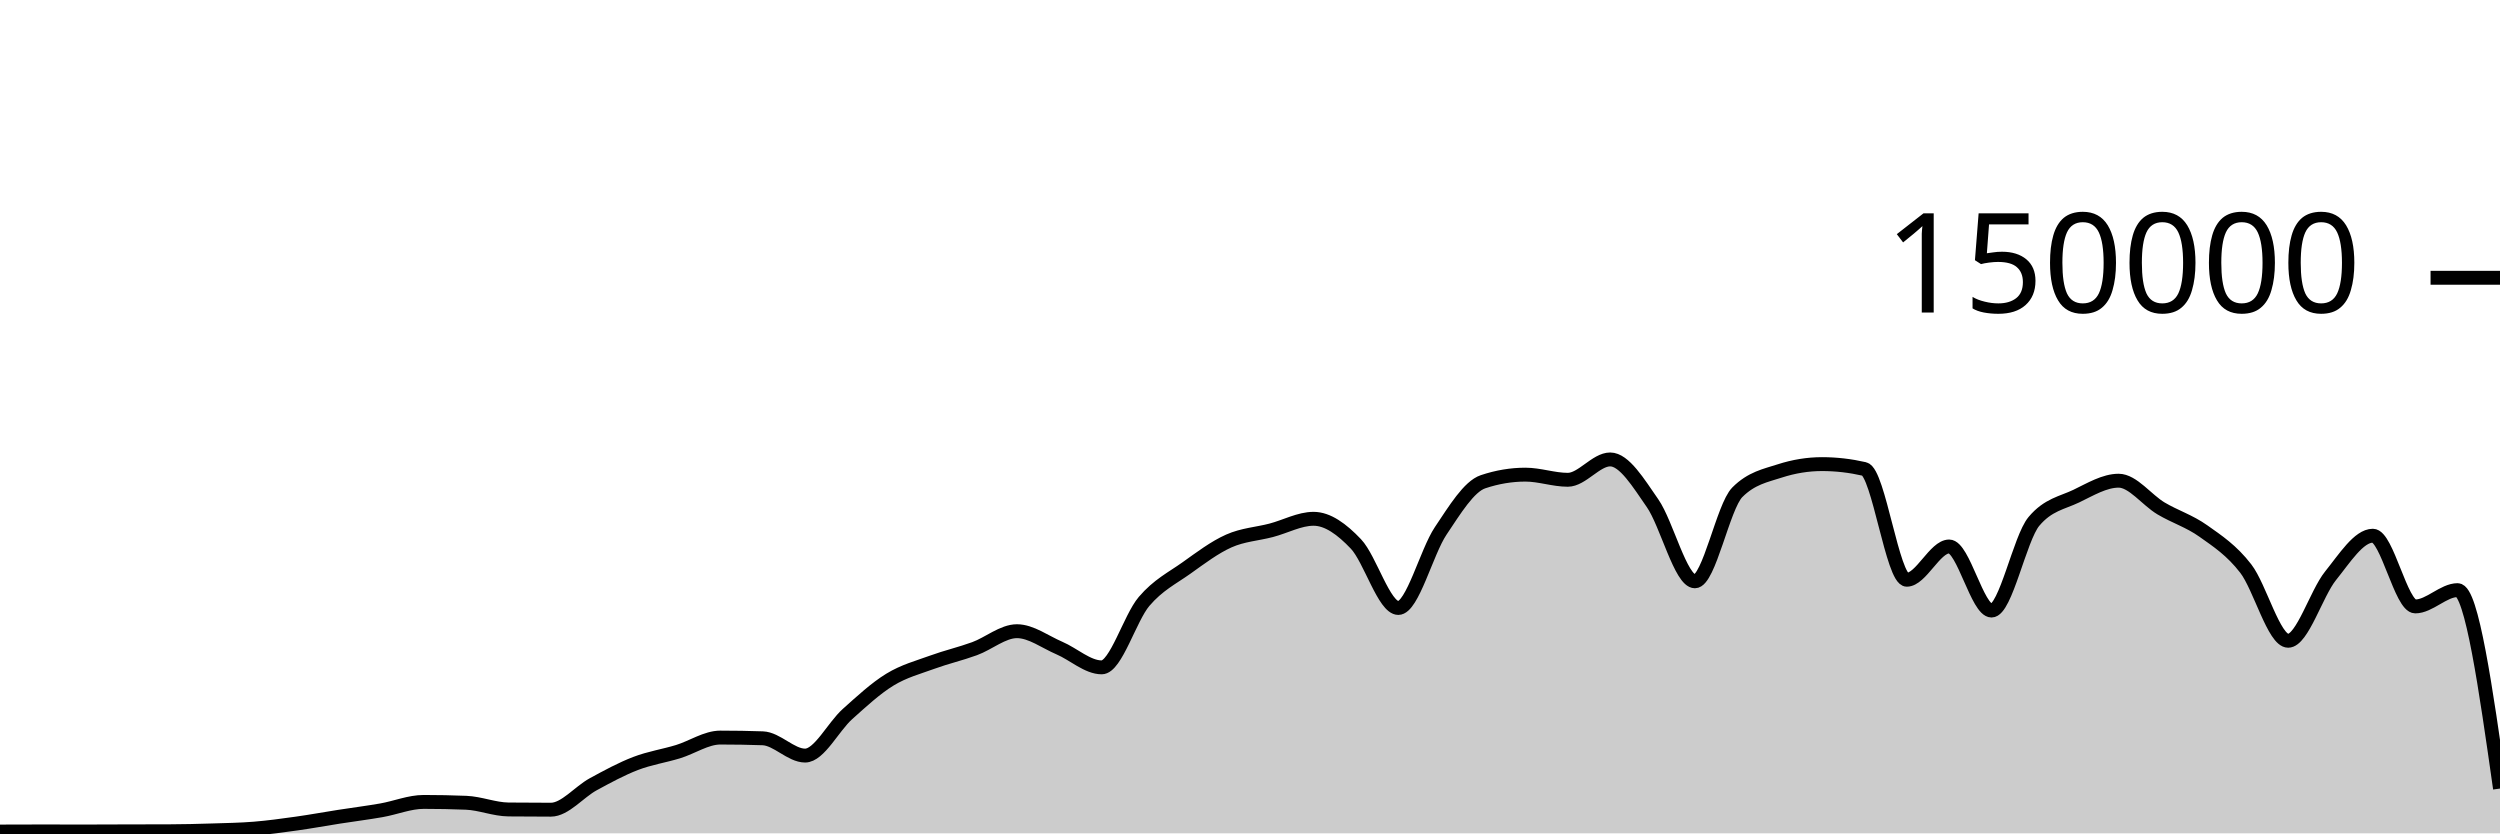
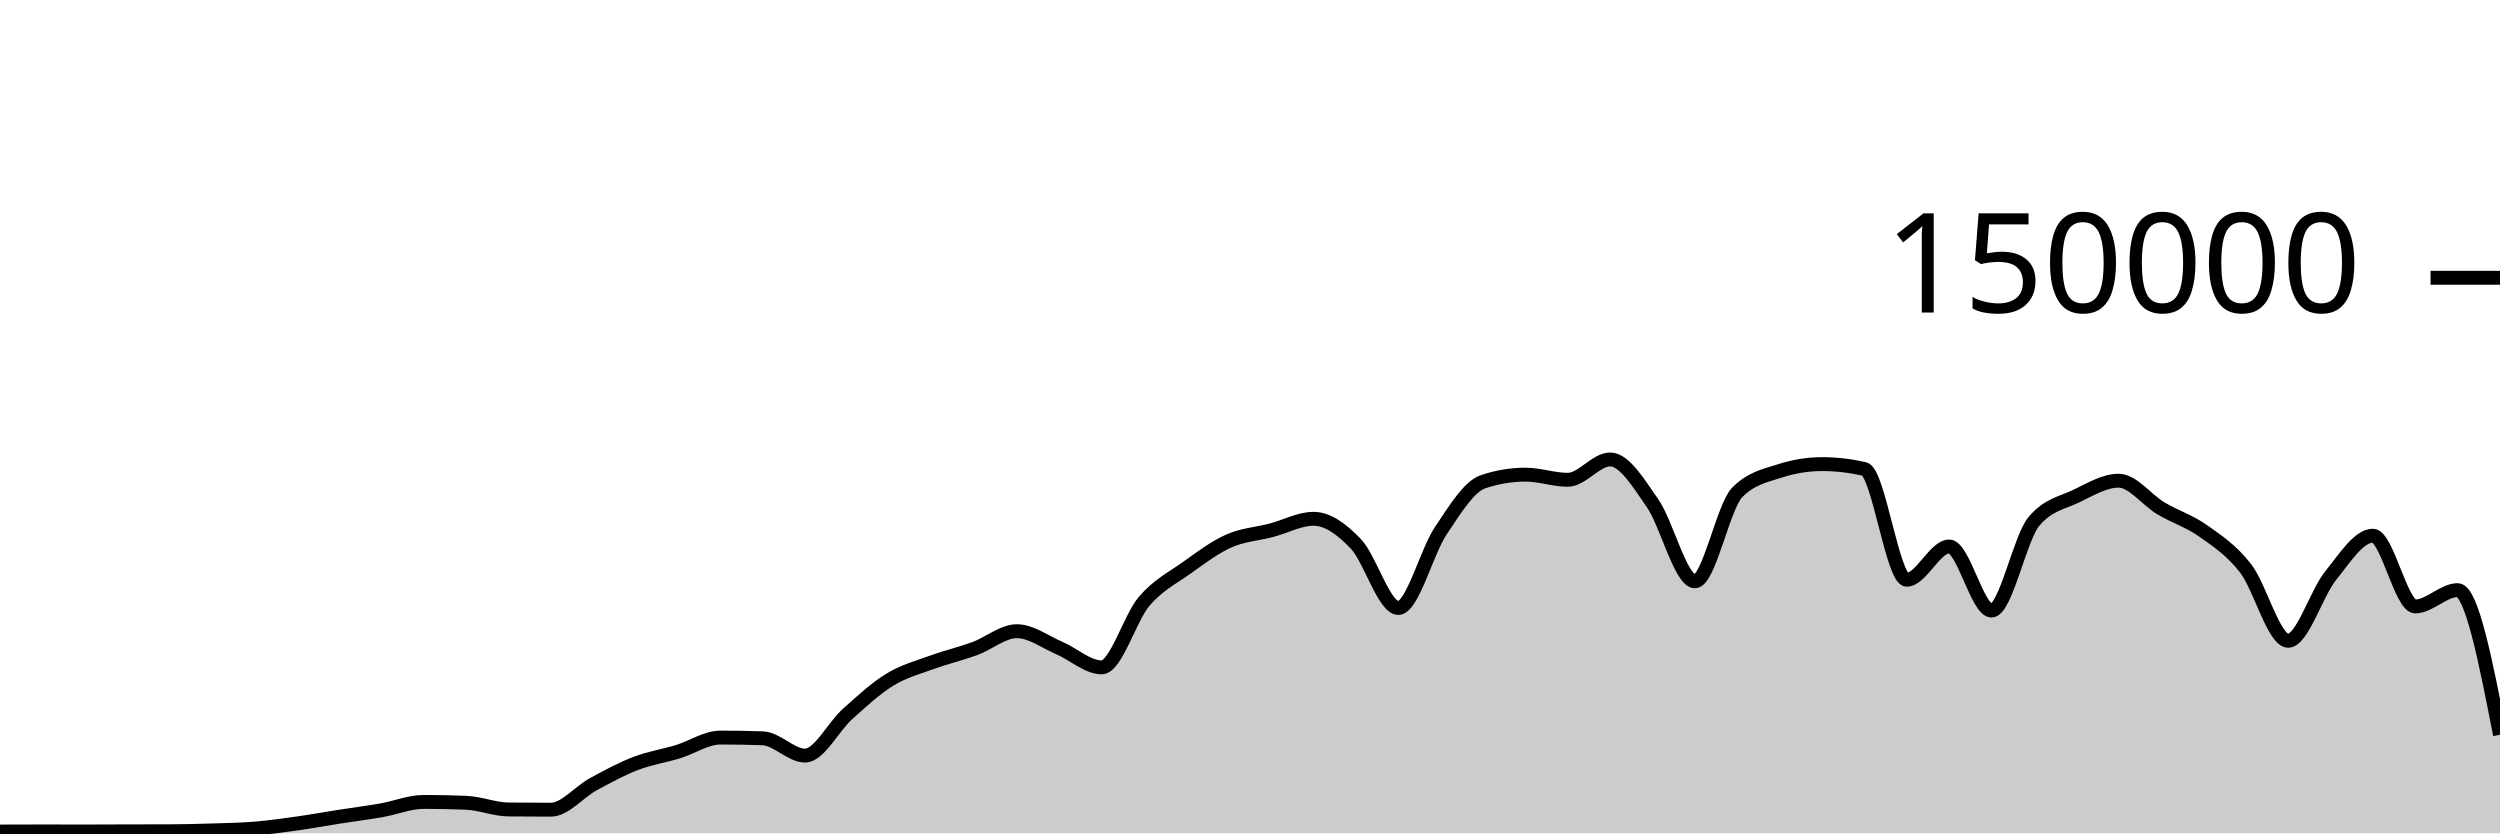
<svg xmlns="http://www.w3.org/2000/svg" viewBox="0 0 180 60">
  <g transform="translate(0,20)">
-     <path class="area" fill="rgba(0, 0, 0, 0.2)" d="M0,39.87C1.017,39.866,2.034,39.862,3.051,39.862C4.068,39.862,5.085,39.867,6.102,39.867C7.119,39.867,8.136,39.859,9.153,39.857C10.169,39.854,11.186,39.855,12.203,39.851C13.22,39.848,14.237,39.822,15.254,39.79C16.271,39.759,17.288,39.743,18.305,39.661C19.322,39.578,20.339,39.438,21.356,39.295C22.373,39.153,23.39,38.965,24.407,38.806C25.424,38.647,26.441,38.52,27.458,38.342C28.475,38.164,29.492,37.738,30.508,37.738C31.525,37.738,32.542,37.758,33.559,37.799C34.576,37.841,35.593,38.271,36.61,38.282C37.627,38.293,38.644,38.298,39.661,38.298C40.678,38.298,41.695,37.022,42.712,36.467C43.729,35.913,44.746,35.361,45.763,34.97C46.78,34.579,47.797,34.431,48.814,34.121C49.831,33.81,50.847,33.105,51.864,33.105C52.881,33.105,53.898,33.122,54.915,33.157C55.932,33.192,56.949,34.402,57.966,34.402C58.983,34.402,60,32.324,61.017,31.413C62.034,30.502,63.051,29.559,64.068,28.937C65.085,28.314,66.102,28.051,67.119,27.679C68.136,27.307,69.153,27.077,70.169,26.705C71.186,26.333,72.203,25.446,73.22,25.446C74.237,25.446,75.254,26.224,76.271,26.658C77.288,27.092,78.305,28.05,79.322,28.05C80.339,28.05,81.356,24.495,82.373,23.302C83.39,22.11,84.407,21.622,85.424,20.897C86.441,20.172,87.458,19.403,88.475,18.951C89.492,18.499,90.508,18.449,91.525,18.183C92.542,17.917,93.559,17.353,94.576,17.353C95.593,17.353,96.61,18.095,97.627,19.165C98.644,20.236,99.661,23.775,100.678,23.775C101.695,23.775,102.712,19.74,103.729,18.225C104.746,16.709,105.763,15.025,106.78,14.685C107.797,14.344,108.814,14.174,109.831,14.174C110.847,14.174,111.864,14.545,112.881,14.545C113.898,14.545,114.915,13.079,115.932,13.079C116.949,13.079,117.966,14.767,118.983,16.23C120,17.692,121.017,21.855,122.034,21.855C123.051,21.855,124.068,16.47,125.085,15.446C126.102,14.422,127.119,14.24,128.136,13.91C129.153,13.581,130.169,13.416,131.186,13.416C132.203,13.416,133.22,13.533,134.237,13.767C135.254,14.002,136.271,21.742,137.288,21.742C138.305,21.742,139.322,19.346,140.339,19.346C141.356,19.346,142.373,23.961,143.39,23.961C144.407,23.961,145.424,18.756,146.441,17.542C147.458,16.328,148.475,16.209,149.492,15.721C150.508,15.232,151.525,14.61,152.542,14.61C153.559,14.61,154.576,16.002,155.593,16.606C156.61,17.21,157.627,17.513,158.644,18.235C159.661,18.957,160.678,19.62,161.695,20.937C162.712,22.254,163.729,26.136,164.746,26.136C165.763,26.136,166.78,22.72,167.797,21.46C168.814,20.199,169.831,18.571,170.847,18.571C171.864,18.571,172.881,23.663,173.898,23.663C174.915,23.663,175.932,22.489,176.949,22.489C177.966,22.489,178.983,29.632,180,36.776L180,40C178.983,40,177.966,40,176.949,40C175.932,40,174.915,40,173.898,40C172.881,40,171.864,40,170.847,40C169.831,40,168.814,40,167.797,40C166.78,40,165.763,40,164.746,40C163.729,40,162.712,40,161.695,40C160.678,40,159.661,40,158.644,40C157.627,40,156.61,40,155.593,40C154.576,40,153.559,40,152.542,40C151.525,40,150.508,40,149.492,40C148.475,40,147.458,40,146.441,40C145.424,40,144.407,40,143.39,40C142.373,40,141.356,40,140.339,40C139.322,40,138.305,40,137.288,40C136.271,40,135.254,40,134.237,40C133.22,40,132.203,40,131.186,40C130.169,40,129.153,40,128.136,40C127.119,40,126.102,40,125.085,40C124.068,40,123.051,40,122.034,40C121.017,40,120,40,118.983,40C117.966,40,116.949,40,115.932,40C114.915,40,113.898,40,112.881,40C111.864,40,110.847,40,109.831,40C108.814,40,107.797,40,106.78,40C105.763,40,104.746,40,103.729,40C102.712,40,101.695,40,100.678,40C99.661,40,98.644,40,97.627,40C96.61,40,95.593,40,94.576,40C93.559,40,92.542,40,91.525,40C90.508,40,89.492,40,88.475,40C87.458,40,86.441,40,85.424,40C84.407,40,83.39,40,82.373,40C81.356,40,80.339,40,79.322,40C78.305,40,77.288,40,76.271,40C75.254,40,74.237,40,73.22,40C72.203,40,71.186,40,70.169,40C69.153,40,68.136,40,67.119,40C66.102,40,65.085,40,64.068,40C63.051,40,62.034,40,61.017,40C60,40,58.983,40,57.966,40C56.949,40,55.932,40,54.915,40C53.898,40,52.881,40,51.864,40C50.847,40,49.831,40,48.814,40C47.797,40,46.78,40,45.763,40C44.746,40,43.729,40,42.712,40C41.695,40,40.678,40,39.661,40C38.644,40,37.627,40,36.61,40C35.593,40,34.576,40,33.559,40C32.542,40,31.525,40,30.508,40C29.492,40,28.475,40,27.458,40C26.441,40,25.424,40,24.407,40C23.39,40,22.373,40,21.356,40C20.339,40,19.322,40,18.305,40C17.288,40,16.271,40,15.254,40C14.237,40,13.22,40,12.203,40C11.186,40,10.169,40,9.153,40C8.136,40,7.119,40,6.102,40C5.085,40,4.068,40,3.051,40C2.034,40,1.017,40,0,40Z" />
-     <path class="line" stroke="black" fill="none" d="M0,39.87C1.017,39.866,2.034,39.862,3.051,39.862C4.068,39.862,5.085,39.867,6.102,39.867C7.119,39.867,8.136,39.859,9.153,39.857C10.169,39.854,11.186,39.855,12.203,39.851C13.22,39.848,14.237,39.822,15.254,39.79C16.271,39.759,17.288,39.743,18.305,39.661C19.322,39.578,20.339,39.438,21.356,39.295C22.373,39.153,23.39,38.965,24.407,38.806C25.424,38.647,26.441,38.52,27.458,38.342C28.475,38.164,29.492,37.738,30.508,37.738C31.525,37.738,32.542,37.758,33.559,37.799C34.576,37.841,35.593,38.271,36.61,38.282C37.627,38.293,38.644,38.298,39.661,38.298C40.678,38.298,41.695,37.022,42.712,36.467C43.729,35.913,44.746,35.361,45.763,34.97C46.78,34.579,47.797,34.431,48.814,34.121C49.831,33.81,50.847,33.105,51.864,33.105C52.881,33.105,53.898,33.122,54.915,33.157C55.932,33.192,56.949,34.402,57.966,34.402C58.983,34.402,60,32.324,61.017,31.413C62.034,30.502,63.051,29.559,64.068,28.937C65.085,28.314,66.102,28.051,67.119,27.679C68.136,27.307,69.153,27.077,70.169,26.705C71.186,26.333,72.203,25.446,73.22,25.446C74.237,25.446,75.254,26.224,76.271,26.658C77.288,27.092,78.305,28.05,79.322,28.05C80.339,28.05,81.356,24.495,82.373,23.302C83.39,22.11,84.407,21.622,85.424,20.897C86.441,20.172,87.458,19.403,88.475,18.951C89.492,18.499,90.508,18.449,91.525,18.183C92.542,17.917,93.559,17.353,94.576,17.353C95.593,17.353,96.61,18.095,97.627,19.165C98.644,20.236,99.661,23.775,100.678,23.775C101.695,23.775,102.712,19.74,103.729,18.225C104.746,16.709,105.763,15.025,106.78,14.685C107.797,14.344,108.814,14.174,109.831,14.174C110.847,14.174,111.864,14.545,112.881,14.545C113.898,14.545,114.915,13.079,115.932,13.079C116.949,13.079,117.966,14.767,118.983,16.23C120,17.692,121.017,21.855,122.034,21.855C123.051,21.855,124.068,16.47,125.085,15.446C126.102,14.422,127.119,14.24,128.136,13.91C129.153,13.581,130.169,13.416,131.186,13.416C132.203,13.416,133.22,13.533,134.237,13.767C135.254,14.002,136.271,21.742,137.288,21.742C138.305,21.742,139.322,19.346,140.339,19.346C141.356,19.346,142.373,23.961,143.39,23.961C144.407,23.961,145.424,18.756,146.441,17.542C147.458,16.328,148.475,16.209,149.492,15.721C150.508,15.232,151.525,14.61,152.542,14.61C153.559,14.61,154.576,16.002,155.593,16.606C156.61,17.21,157.627,17.513,158.644,18.235C159.661,18.957,160.678,19.62,161.695,20.937C162.712,22.254,163.729,26.136,164.746,26.136C165.763,26.136,166.78,22.72,167.797,21.46C168.814,20.199,169.831,18.571,170.847,18.571C171.864,18.571,172.881,23.663,173.898,23.663C174.915,23.663,175.932,22.489,176.949,22.489C177.966,22.489,178.983,29.632,180,36.776" />
+     <path class="area" fill="rgba(0, 0, 0, 0.2)" d="M0,39.87C1.017,39.866,2.034,39.862,3.051,39.862C4.068,39.862,5.085,39.867,6.102,39.867C7.119,39.867,8.136,39.859,9.153,39.857C10.169,39.854,11.186,39.855,12.203,39.851C13.22,39.848,14.237,39.822,15.254,39.79C16.271,39.759,17.288,39.743,18.305,39.661C19.322,39.578,20.339,39.438,21.356,39.295C22.373,39.153,23.39,38.965,24.407,38.806C25.424,38.647,26.441,38.52,27.458,38.342C28.475,38.164,29.492,37.738,30.508,37.738C31.525,37.738,32.542,37.758,33.559,37.799C34.576,37.841,35.593,38.271,36.61,38.282C37.627,38.293,38.644,38.298,39.661,38.298C40.678,38.298,41.695,37.022,42.712,36.467C43.729,35.913,44.746,35.361,45.763,34.97C46.78,34.579,47.797,34.431,48.814,34.121C49.831,33.81,50.847,33.105,51.864,33.105C52.881,33.105,53.898,33.122,54.915,33.157C55.932,33.192,56.949,34.402,57.966,34.402C58.983,34.402,60,32.324,61.017,31.413C62.034,30.502,63.051,29.559,64.068,28.937C65.085,28.314,66.102,28.051,67.119,27.679C68.136,27.307,69.153,27.077,70.169,26.705C71.186,26.333,72.203,25.446,73.22,25.446C74.237,25.446,75.254,26.224,76.271,26.658C77.288,27.092,78.305,28.05,79.322,28.05C80.339,28.05,81.356,24.495,82.373,23.302C83.39,22.11,84.407,21.622,85.424,20.897C86.441,20.172,87.458,19.403,88.475,18.951C89.492,18.499,90.508,18.449,91.525,18.183C92.542,17.917,93.559,17.353,94.576,17.353C95.593,17.353,96.61,18.095,97.627,19.165C98.644,20.236,99.661,23.775,100.678,23.775C101.695,23.775,102.712,19.74,103.729,18.225C104.746,16.709,105.763,15.025,106.78,14.685C107.797,14.344,108.814,14.174,109.831,14.174C110.847,14.174,111.864,14.545,112.881,14.545C113.898,14.545,114.915,13.079,115.932,13.079C116.949,13.079,117.966,14.767,118.983,16.23C120,17.692,121.017,21.855,122.034,21.855C123.051,21.855,124.068,16.47,125.085,15.446C126.102,14.422,127.119,14.24,128.136,13.91C129.153,13.581,130.169,13.416,131.186,13.416C132.203,13.416,133.22,13.533,134.237,13.767C135.254,14.002,136.271,21.742,137.288,21.742C138.305,21.742,139.322,19.346,140.339,19.346C141.356,19.346,142.373,23.961,143.39,23.961C144.407,23.961,145.424,18.756,146.441,17.542C147.458,16.328,148.475,16.209,149.492,15.721C150.508,15.232,151.525,14.61,152.542,14.61C153.559,14.61,154.576,16.002,155.593,16.606C156.61,17.21,157.627,17.513,158.644,18.235C159.661,18.957,160.678,19.62,161.695,20.937C162.712,22.254,163.729,26.136,164.746,26.136C165.763,26.136,166.78,22.72,167.797,21.46C168.814,20.199,169.831,18.571,170.847,18.571C171.864,18.571,172.881,23.663,173.898,23.663C174.915,23.663,175.932,22.489,176.949,22.489C177.966,22.489,178.983,27.696,180,32.903L180,40C178.983,40,177.966,40,176.949,40C175.932,40,174.915,40,173.898,40C172.881,40,171.864,40,170.847,40C169.831,40,168.814,40,167.797,40C166.78,40,165.763,40,164.746,40C163.729,40,162.712,40,161.695,40C160.678,40,159.661,40,158.644,40C157.627,40,156.61,40,155.593,40C154.576,40,153.559,40,152.542,40C151.525,40,150.508,40,149.492,40C148.475,40,147.458,40,146.441,40C145.424,40,144.407,40,143.39,40C142.373,40,141.356,40,140.339,40C139.322,40,138.305,40,137.288,40C136.271,40,135.254,40,134.237,40C133.22,40,132.203,40,131.186,40C130.169,40,129.153,40,128.136,40C127.119,40,126.102,40,125.085,40C124.068,40,123.051,40,122.034,40C121.017,40,120,40,118.983,40C117.966,40,116.949,40,115.932,40C114.915,40,113.898,40,112.881,40C111.864,40,110.847,40,109.831,40C108.814,40,107.797,40,106.78,40C105.763,40,104.746,40,103.729,40C102.712,40,101.695,40,100.678,40C99.661,40,98.644,40,97.627,40C96.61,40,95.593,40,94.576,40C93.559,40,92.542,40,91.525,40C90.508,40,89.492,40,88.475,40C87.458,40,86.441,40,85.424,40C84.407,40,83.39,40,82.373,40C81.356,40,80.339,40,79.322,40C78.305,40,77.288,40,76.271,40C75.254,40,74.237,40,73.22,40C72.203,40,71.186,40,70.169,40C69.153,40,68.136,40,67.119,40C66.102,40,65.085,40,64.068,40C63.051,40,62.034,40,61.017,40C60,40,58.983,40,57.966,40C56.949,40,55.932,40,54.915,40C53.898,40,52.881,40,51.864,40C50.847,40,49.831,40,48.814,40C47.797,40,46.78,40,45.763,40C44.746,40,43.729,40,42.712,40C41.695,40,40.678,40,39.661,40C38.644,40,37.627,40,36.61,40C35.593,40,34.576,40,33.559,40C32.542,40,31.525,40,30.508,40C29.492,40,28.475,40,27.458,40C26.441,40,25.424,40,24.407,40C23.39,40,22.373,40,21.356,40C20.339,40,19.322,40,18.305,40C17.288,40,16.271,40,15.254,40C14.237,40,13.22,40,12.203,40C11.186,40,10.169,40,9.153,40C8.136,40,7.119,40,6.102,40C5.085,40,4.068,40,3.051,40C2.034,40,1.017,40,0,40Z" />
+     <path class="line" stroke="black" fill="none" d="M0,39.87C1.017,39.866,2.034,39.862,3.051,39.862C4.068,39.862,5.085,39.867,6.102,39.867C7.119,39.867,8.136,39.859,9.153,39.857C10.169,39.854,11.186,39.855,12.203,39.851C13.22,39.848,14.237,39.822,15.254,39.79C16.271,39.759,17.288,39.743,18.305,39.661C19.322,39.578,20.339,39.438,21.356,39.295C22.373,39.153,23.39,38.965,24.407,38.806C25.424,38.647,26.441,38.52,27.458,38.342C28.475,38.164,29.492,37.738,30.508,37.738C31.525,37.738,32.542,37.758,33.559,37.799C34.576,37.841,35.593,38.271,36.61,38.282C37.627,38.293,38.644,38.298,39.661,38.298C40.678,38.298,41.695,37.022,42.712,36.467C43.729,35.913,44.746,35.361,45.763,34.97C46.78,34.579,47.797,34.431,48.814,34.121C49.831,33.81,50.847,33.105,51.864,33.105C52.881,33.105,53.898,33.122,54.915,33.157C55.932,33.192,56.949,34.402,57.966,34.402C58.983,34.402,60,32.324,61.017,31.413C62.034,30.502,63.051,29.559,64.068,28.937C65.085,28.314,66.102,28.051,67.119,27.679C68.136,27.307,69.153,27.077,70.169,26.705C71.186,26.333,72.203,25.446,73.22,25.446C74.237,25.446,75.254,26.224,76.271,26.658C77.288,27.092,78.305,28.05,79.322,28.05C80.339,28.05,81.356,24.495,82.373,23.302C83.39,22.11,84.407,21.622,85.424,20.897C86.441,20.172,87.458,19.403,88.475,18.951C89.492,18.499,90.508,18.449,91.525,18.183C92.542,17.917,93.559,17.353,94.576,17.353C95.593,17.353,96.61,18.095,97.627,19.165C98.644,20.236,99.661,23.775,100.678,23.775C101.695,23.775,102.712,19.74,103.729,18.225C104.746,16.709,105.763,15.025,106.78,14.685C107.797,14.344,108.814,14.174,109.831,14.174C110.847,14.174,111.864,14.545,112.881,14.545C113.898,14.545,114.915,13.079,115.932,13.079C116.949,13.079,117.966,14.767,118.983,16.23C120,17.692,121.017,21.855,122.034,21.855C123.051,21.855,124.068,16.47,125.085,15.446C126.102,14.422,127.119,14.24,128.136,13.91C129.153,13.581,130.169,13.416,131.186,13.416C132.203,13.416,133.22,13.533,134.237,13.767C135.254,14.002,136.271,21.742,137.288,21.742C138.305,21.742,139.322,19.346,140.339,19.346C141.356,19.346,142.373,23.961,143.39,23.961C144.407,23.961,145.424,18.756,146.441,17.542C147.458,16.328,148.475,16.209,149.492,15.721C150.508,15.232,151.525,14.61,152.542,14.61C153.559,14.61,154.576,16.002,155.593,16.606C156.61,17.21,157.627,17.513,158.644,18.235C159.661,18.957,160.678,19.62,161.695,20.937C162.712,22.254,163.729,26.136,164.746,26.136C165.763,26.136,166.78,22.72,167.797,21.46C168.814,20.199,169.831,18.571,170.847,18.571C171.864,18.571,172.881,23.663,173.898,23.663C174.915,23.663,175.932,22.489,176.949,22.489C177.966,22.489,178.983,27.696,180,32.903" />
    <path class="axis-ceiling" stroke-width="1" stroke="black" fill="none" d="M175,0L180,0" />
    <text class="axis-ceiling-label" font-family="sans-serif" text-anchor="end" font-size="10px" x="170" y="2.5">150000</text>
  </g>
</svg>
